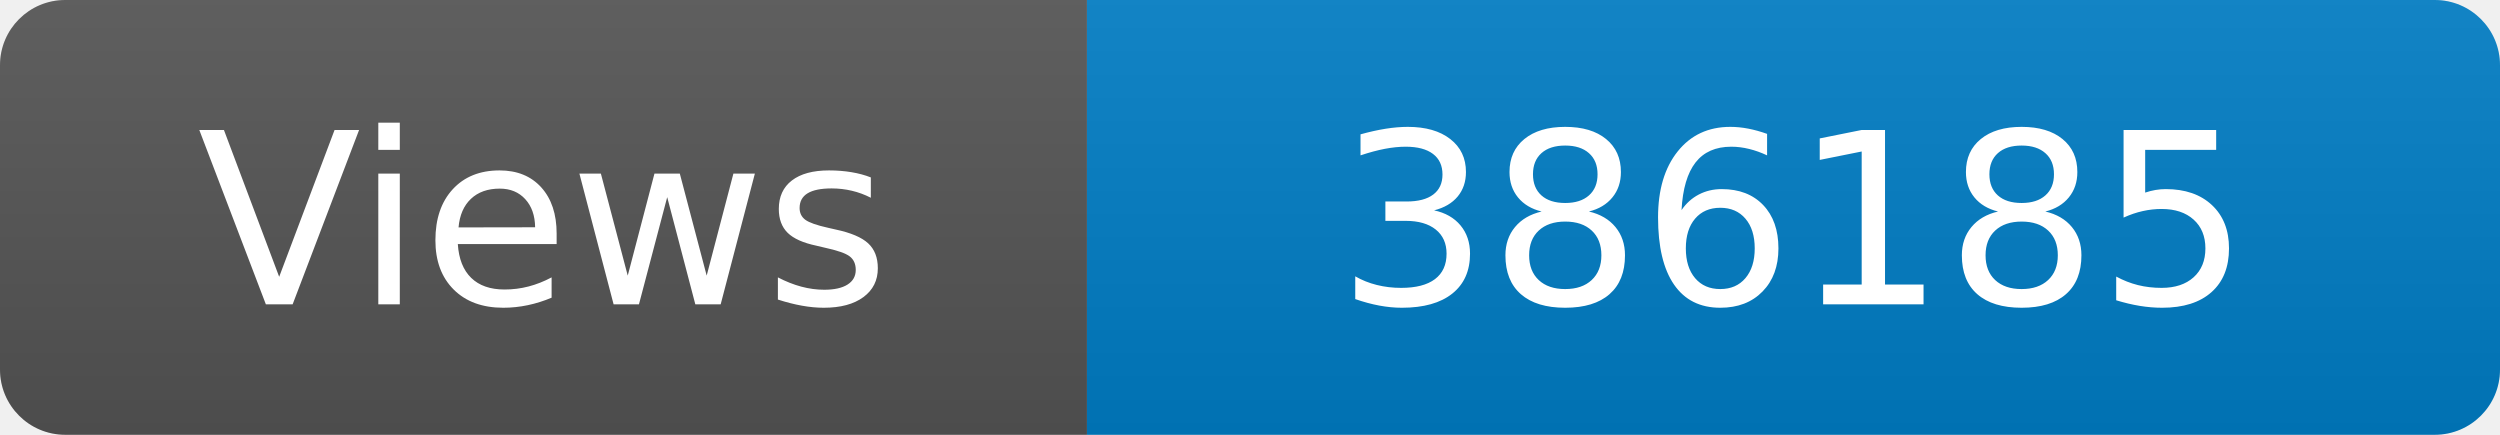
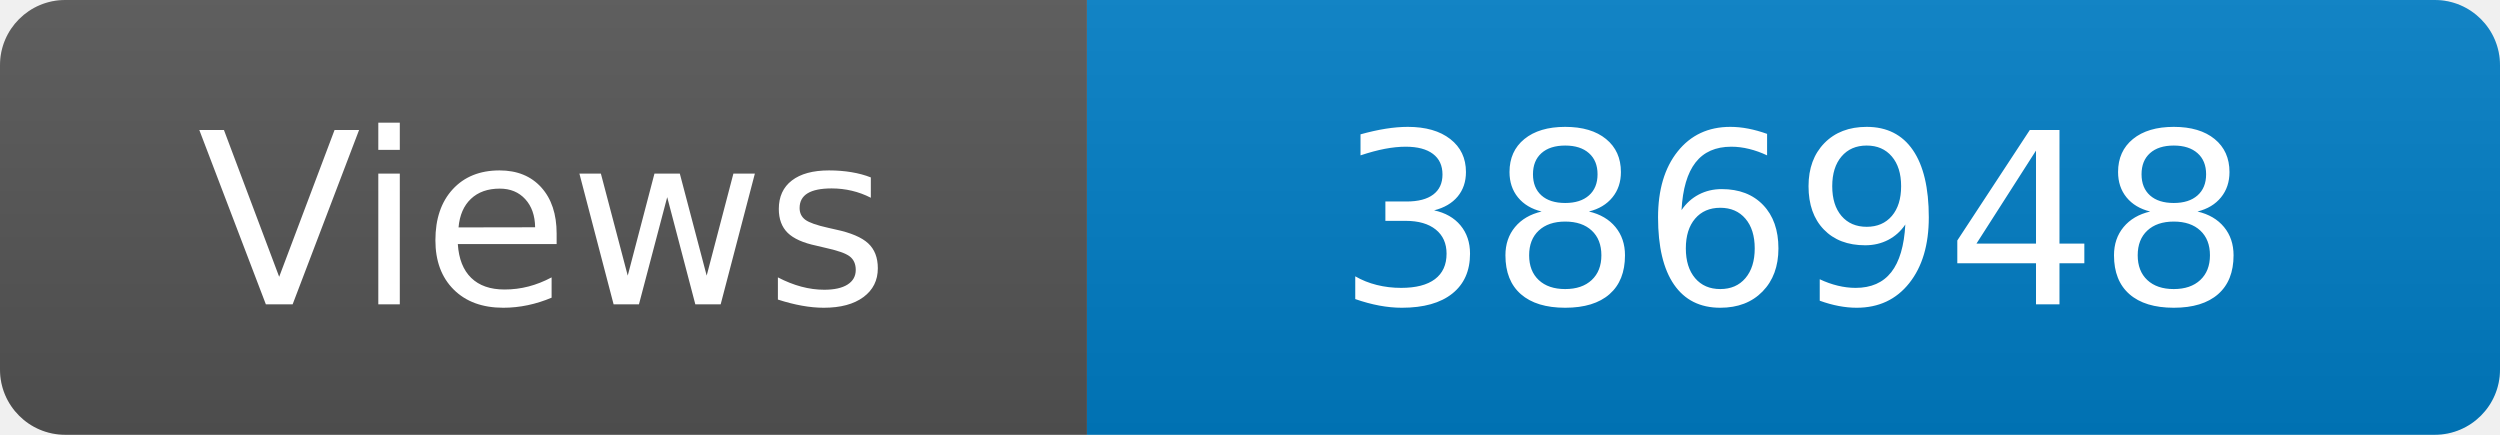
<svg xmlns="http://www.w3.org/2000/svg" width="115" height="20" role="img" aria-label="Maintained?: yes">
  <linearGradient id="s" x2="0" y2="100%">
    <stop offset="0" stop-color="#bbb" stop-opacity=".1" />
    <stop offset="1" stop-opacity=".1" />
  </linearGradient>
  <clipPath id="r">
    <rect width="115" height="20" rx="3" fill="#fff" />
  </clipPath>
  <g clip-path="url(#r)">
    <rect width="50" height="20" fill="#555" />
    <rect x="50" width="160" height="20" fill="#007ec6" />
    <rect width="115" height="20" fill="url(#s)" />
  </g>
  <g fill="#fff" text-anchor="middle" font-family="Verdana,Geneva,DejaVu Sans,sans-serif" font-size="110">
    <text x="250" y="140" transform="scale(.1)" fill="#fff">Views</text>
-     <text x="825" y="140" transform="scale(.1)" fill="#fff">386185</text>
+     <text x="825" y="140" transform="scale(.1)" fill="#fff">386948</text>
  </g>
</svg>
